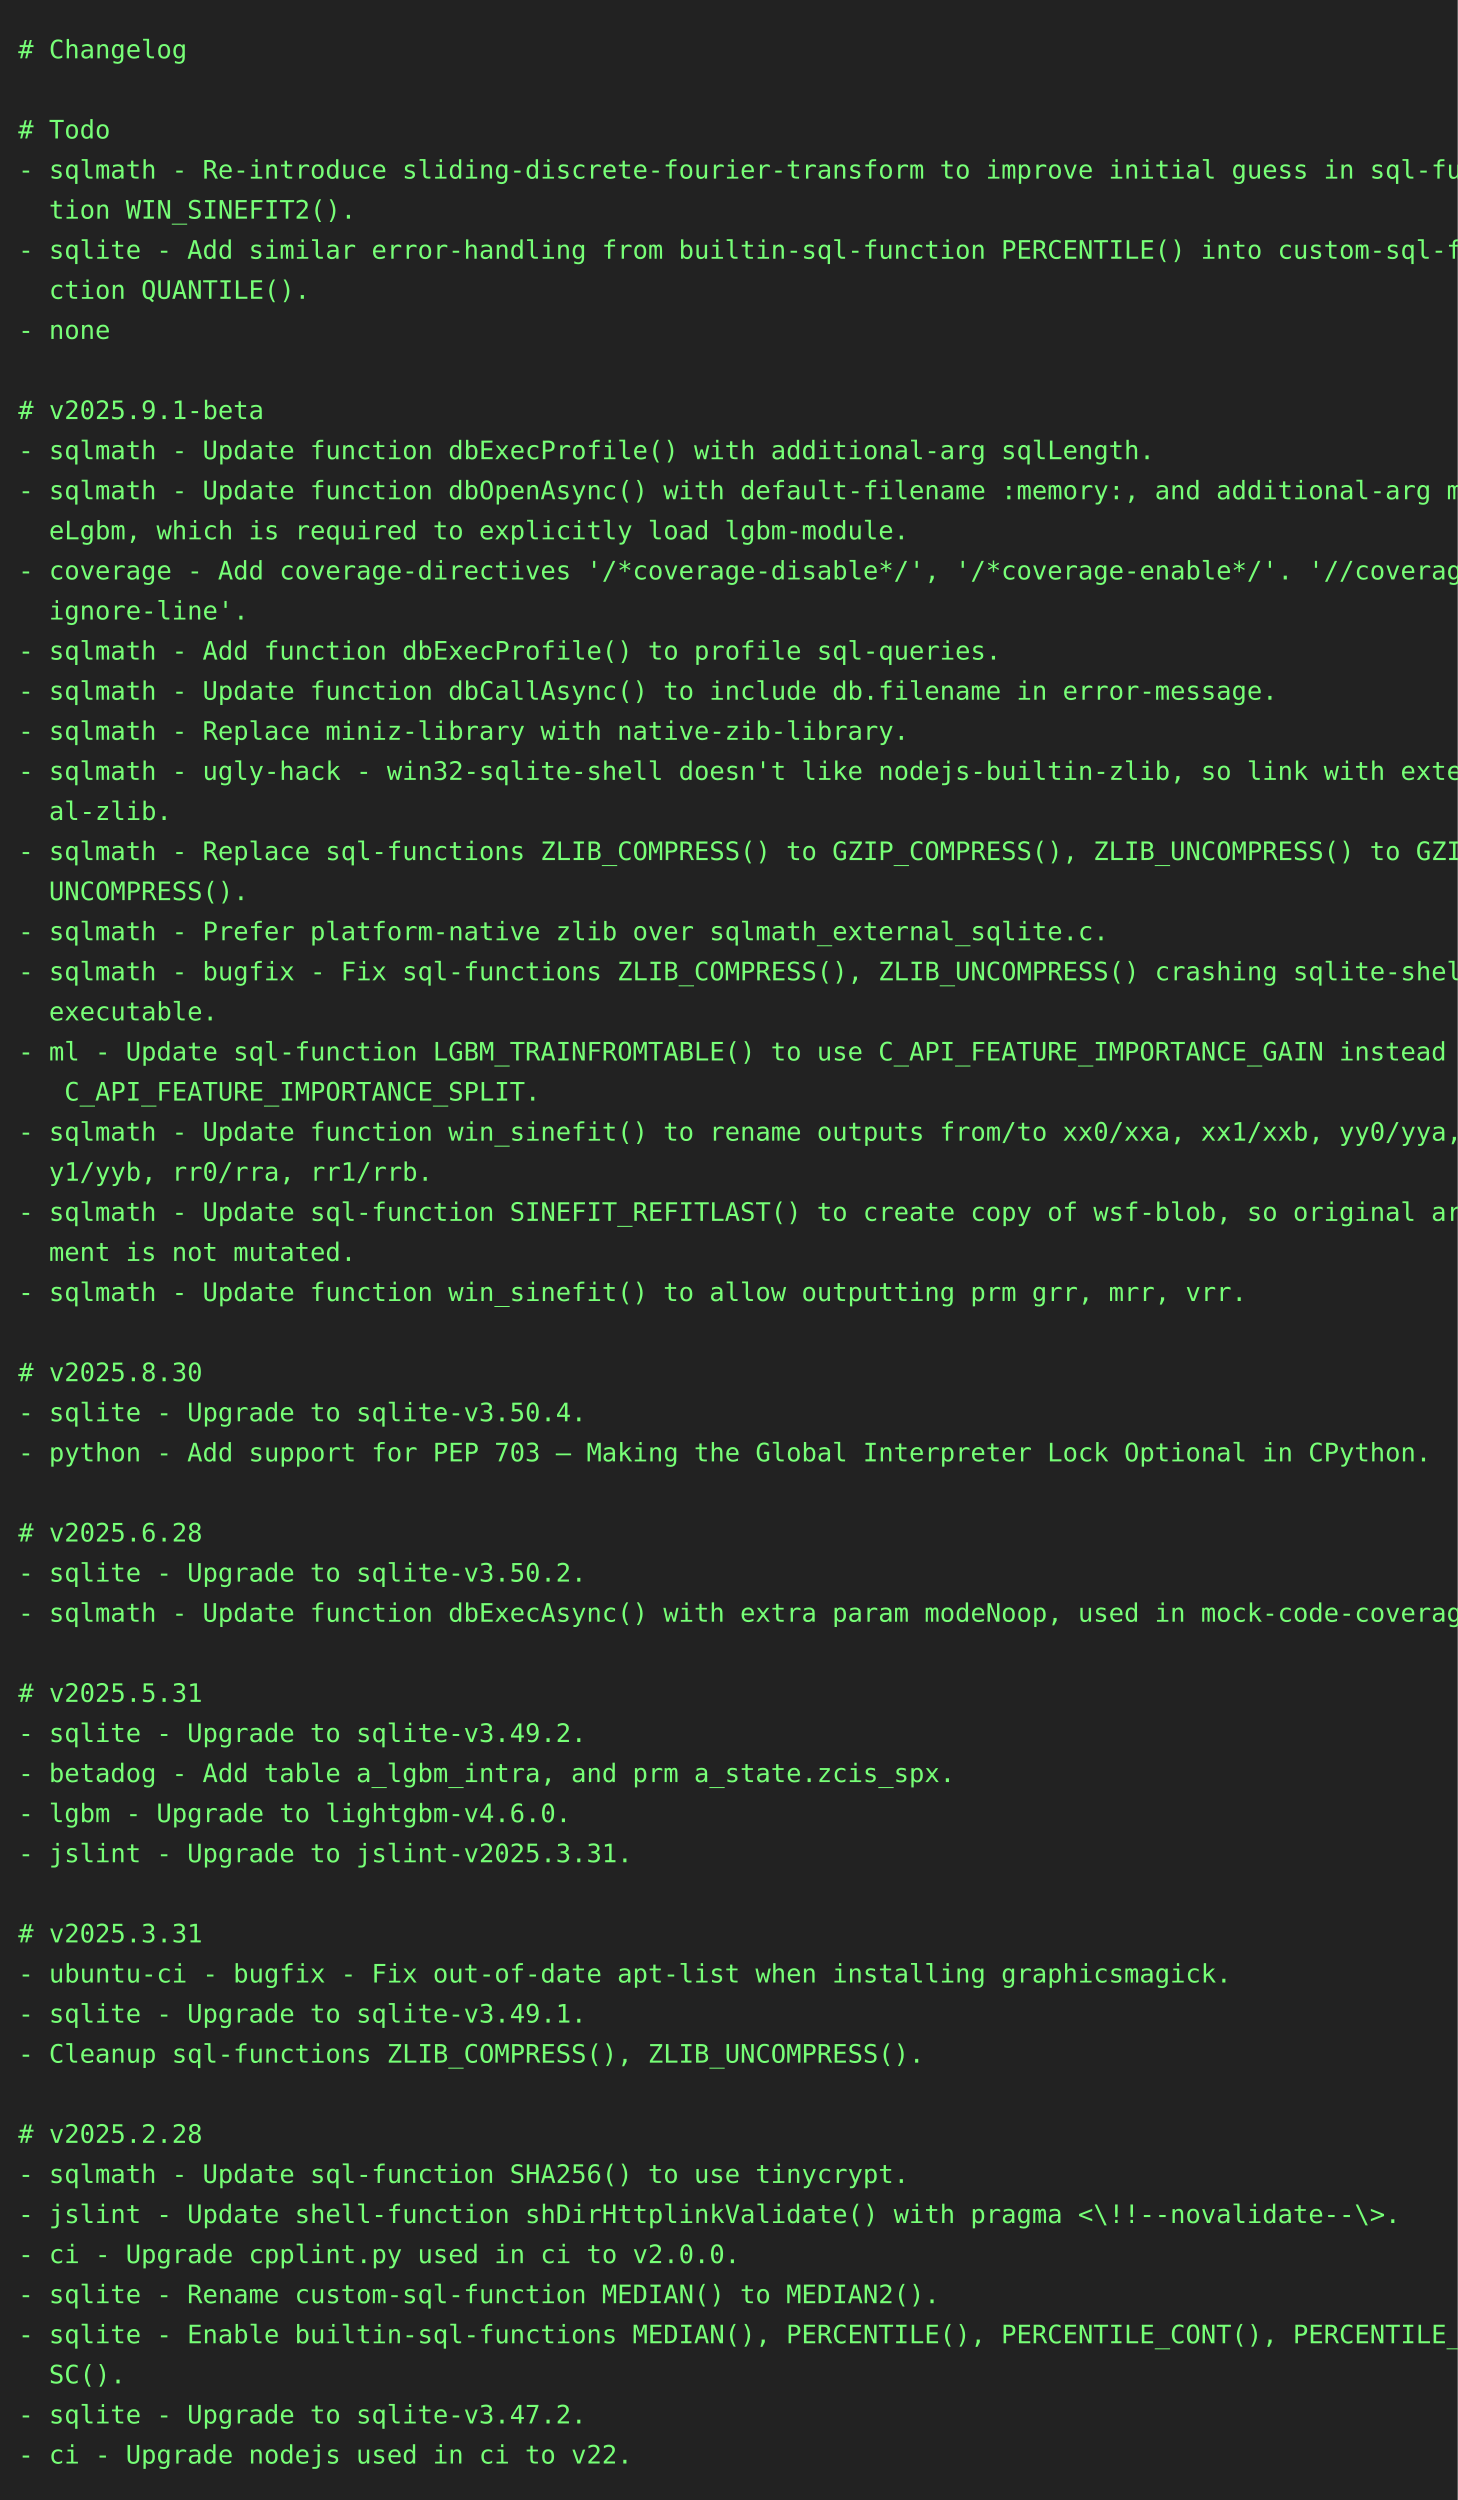
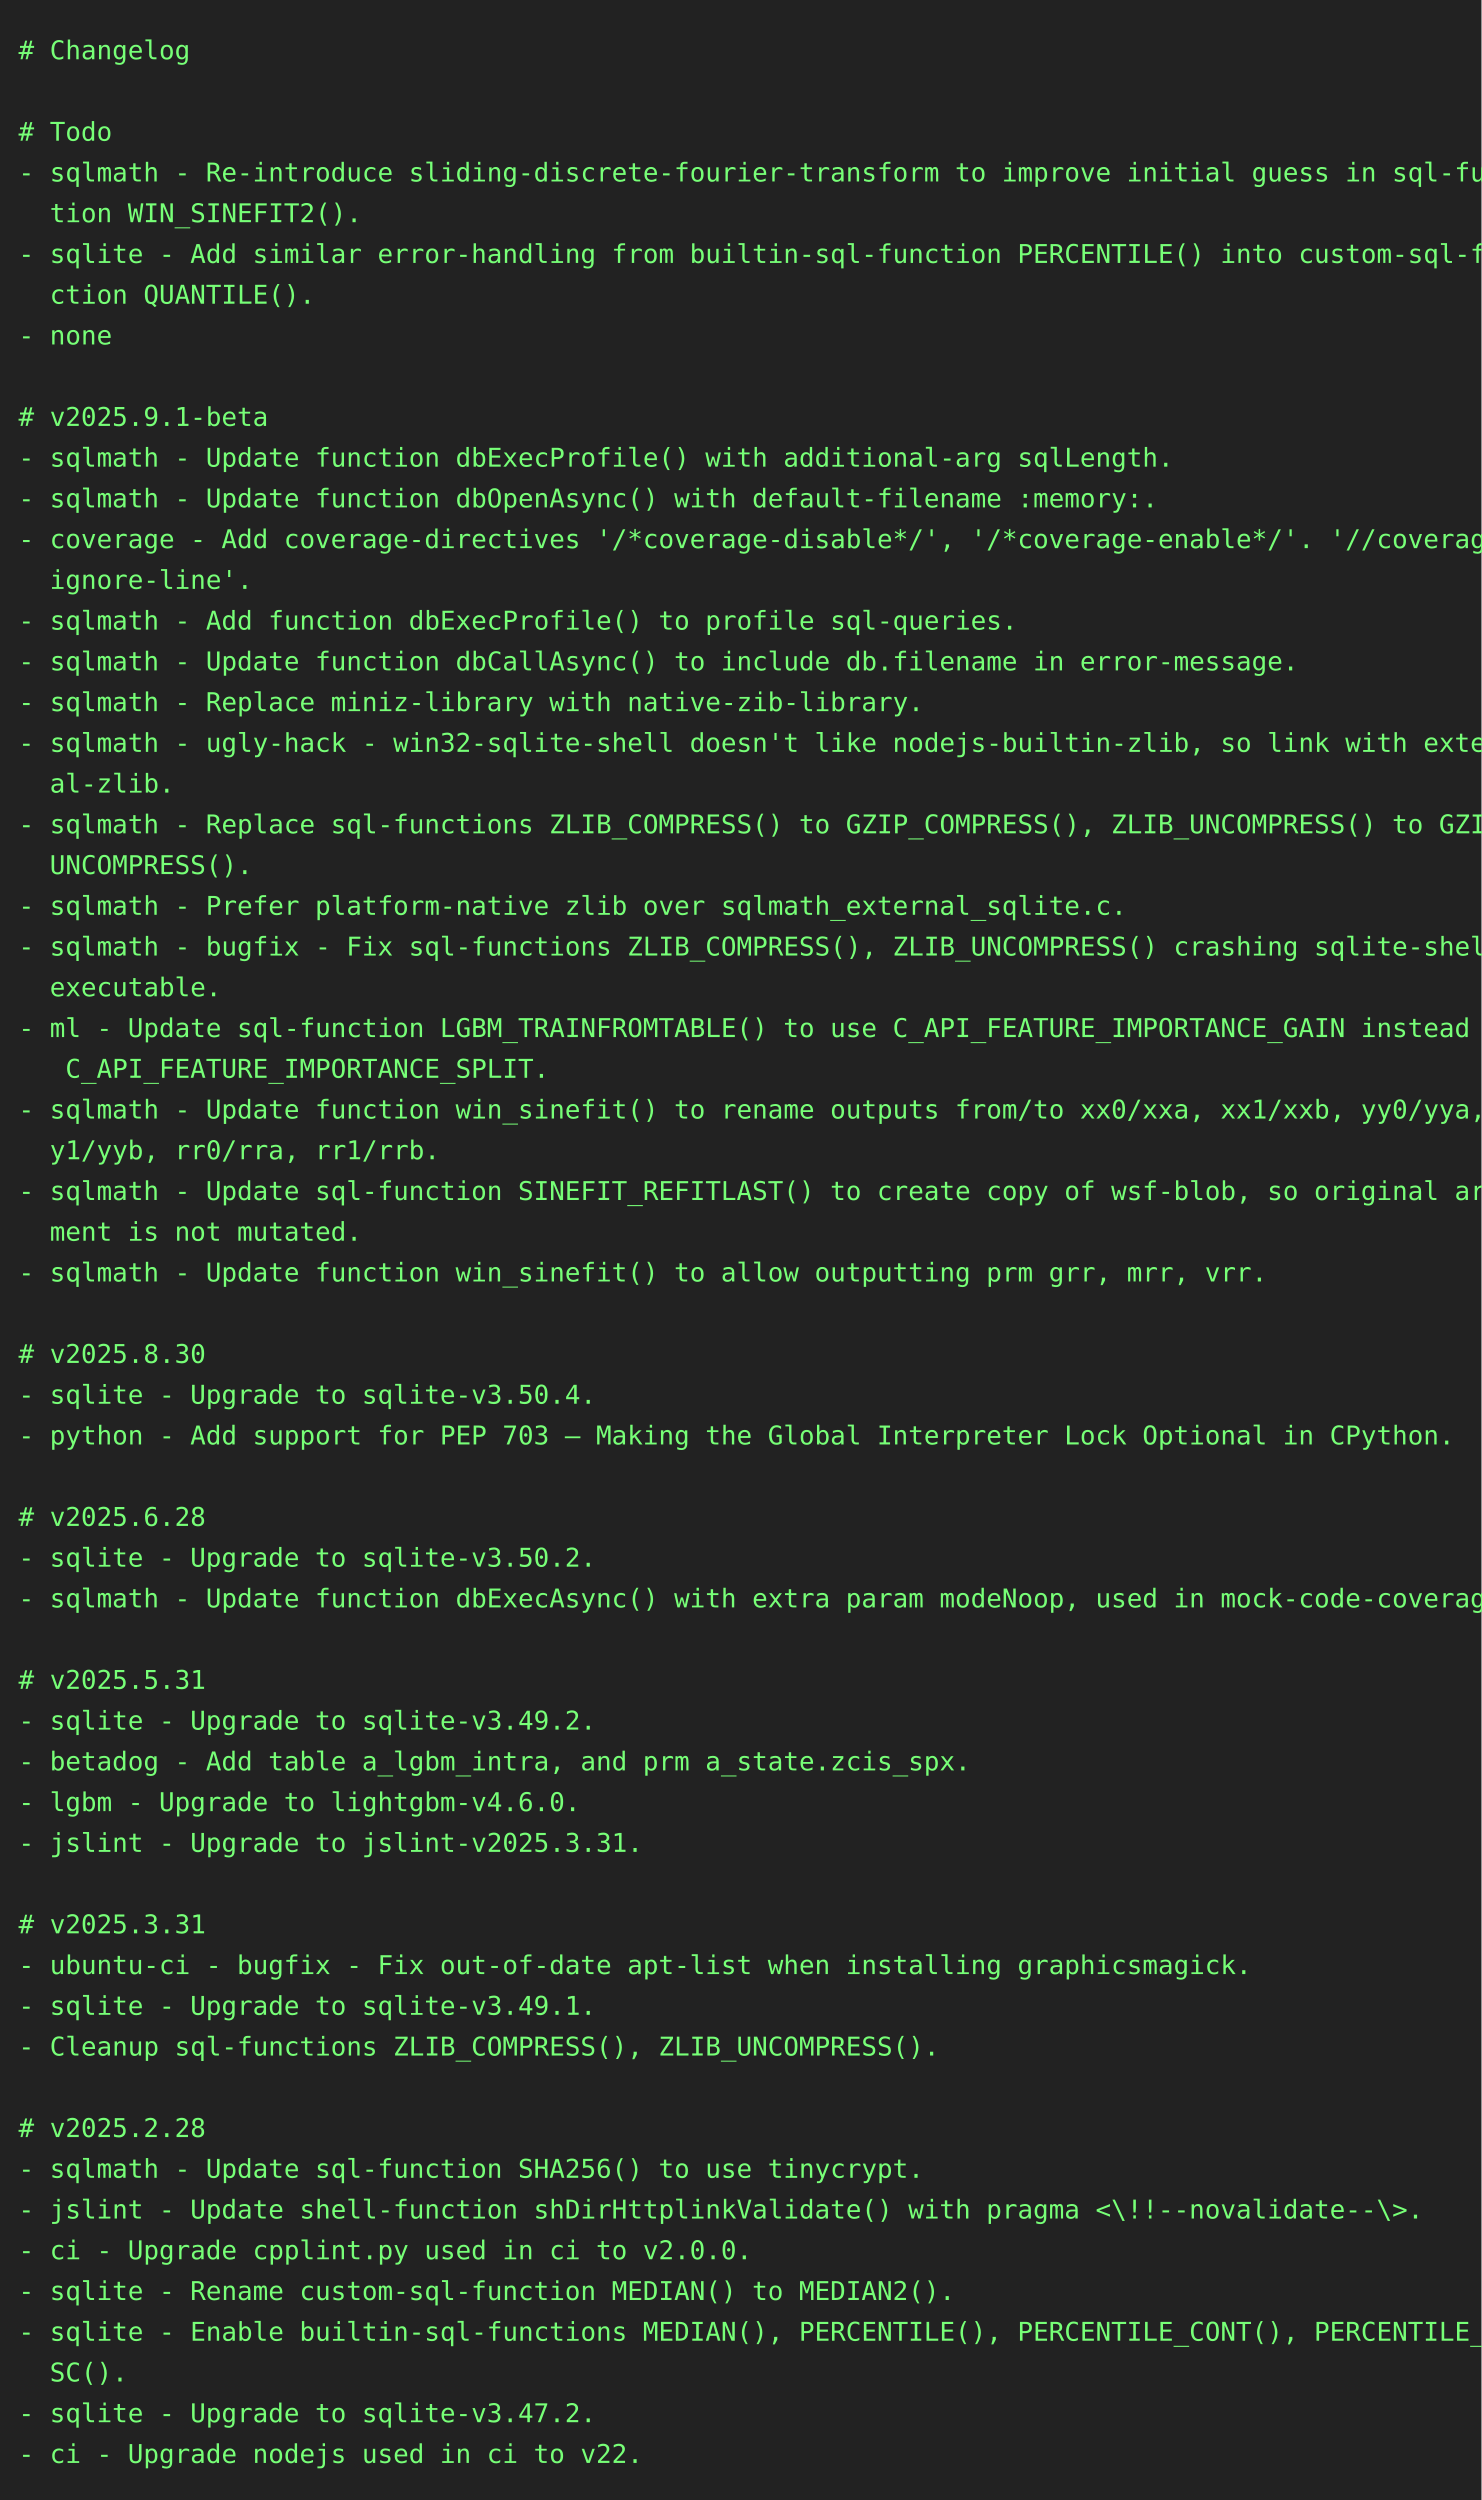
- <svg xmlns="http://www.w3.org/2000/svg" height="1372" width="800">
-   <rect height="1372" fill="#222" width="800" />
+ <svg xmlns="http://www.w3.org/2000/svg" height="1350" width="800">
+   <rect height="1350" fill="#222" width="800" />
  <text fill="#7f7" font-family="consolas, menlo, monospace" font-size="14" xml:space="preserve">
    <tspan lengthAdjust="spacingAndGlyphs" textLength="768" x="10" y="32"># Changelog                                                                                      </tspan>
    <tspan lengthAdjust="spacingAndGlyphs" textLength="768" x="10" y="54">                                                                                                 </tspan>
    <tspan lengthAdjust="spacingAndGlyphs" textLength="768" x="10" y="76"># Todo                                                                                           </tspan>
    <tspan lengthAdjust="spacingAndGlyphs" textLength="768" x="10" y="98">- sqlmath - Re-introduce sliding-discrete-fourier-transform to improve initial guess in sql-func\</tspan>
    <tspan lengthAdjust="spacingAndGlyphs" textLength="768" x="10" y="120">  tion WIN_SINEFIT2().                                                                           </tspan>
    <tspan lengthAdjust="spacingAndGlyphs" textLength="768" x="10" y="142">- sqlite - Add similar error-handling from builtin-sql-function PERCENTILE() into custom-sql-fun\</tspan>
    <tspan lengthAdjust="spacingAndGlyphs" textLength="768" x="10" y="164">  ction QUANTILE().                                                                              </tspan>
    <tspan lengthAdjust="spacingAndGlyphs" textLength="768" x="10" y="186">- none                                                                                           </tspan>
    <tspan lengthAdjust="spacingAndGlyphs" textLength="768" x="10" y="208">                                                                                                 </tspan>
    <tspan lengthAdjust="spacingAndGlyphs" textLength="768" x="10" y="230"># v2025.9.1-beta                                                                                 </tspan>
    <tspan lengthAdjust="spacingAndGlyphs" textLength="768" x="10" y="252">- sqlmath - Update function dbExecProfile() with additional-arg sqlLength.                       </tspan>
-     <tspan lengthAdjust="spacingAndGlyphs" textLength="768" x="10" y="274">- sqlmath - Update function dbOpenAsync() with default-filename :memory:, and additional-arg mod\</tspan>
-     <tspan lengthAdjust="spacingAndGlyphs" textLength="768" x="10" y="296">  eLgbm, which is required to explicitly load lgbm-module.                                       </tspan>
-     <tspan lengthAdjust="spacingAndGlyphs" textLength="768" x="10" y="318">- coverage - Add coverage-directives '/*coverage-disable*/', '/*coverage-enable*/'. '//coverage-\</tspan>
-     <tspan lengthAdjust="spacingAndGlyphs" textLength="768" x="10" y="340">  ignore-line'.                                                                                  </tspan>
-     <tspan lengthAdjust="spacingAndGlyphs" textLength="768" x="10" y="362">- sqlmath - Add function dbExecProfile() to profile sql-queries.                                 </tspan>
-     <tspan lengthAdjust="spacingAndGlyphs" textLength="768" x="10" y="384">- sqlmath - Update function dbCallAsync() to include db.filename in error-message.               </tspan>
-     <tspan lengthAdjust="spacingAndGlyphs" textLength="768" x="10" y="406">- sqlmath - Replace miniz-library with native-zib-library.                                       </tspan>
-     <tspan lengthAdjust="spacingAndGlyphs" textLength="768" x="10" y="428">- sqlmath - ugly-hack - win32-sqlite-shell doesn't like nodejs-builtin-zlib, so link with extern\</tspan>
-     <tspan lengthAdjust="spacingAndGlyphs" textLength="768" x="10" y="450">  al-zlib.                                                                                       </tspan>
-     <tspan lengthAdjust="spacingAndGlyphs" textLength="768" x="10" y="472">- sqlmath - Replace sql-functions ZLIB_COMPRESS() to GZIP_COMPRESS(), ZLIB_UNCOMPRESS() to GZIP_\</tspan>
-     <tspan lengthAdjust="spacingAndGlyphs" textLength="768" x="10" y="494">  UNCOMPRESS().                                                                                  </tspan>
-     <tspan lengthAdjust="spacingAndGlyphs" textLength="768" x="10" y="516">- sqlmath - Prefer platform-native zlib over sqlmath_external_sqlite.c.                          </tspan>
-     <tspan lengthAdjust="spacingAndGlyphs" textLength="768" x="10" y="538">- sqlmath - bugfix - Fix sql-functions ZLIB_COMPRESS(), ZLIB_UNCOMPRESS() crashing sqlite-shell-\</tspan>
-     <tspan lengthAdjust="spacingAndGlyphs" textLength="768" x="10" y="560">  executable.                                                                                    </tspan>
-     <tspan lengthAdjust="spacingAndGlyphs" textLength="768" x="10" y="582">- ml - Update sql-function LGBM_TRAINFROMTABLE() to use C_API_FEATURE_IMPORTANCE_GAIN instead of\</tspan>
-     <tspan lengthAdjust="spacingAndGlyphs" textLength="768" x="10" y="604">   C_API_FEATURE_IMPORTANCE_SPLIT.                                                               </tspan>
-     <tspan lengthAdjust="spacingAndGlyphs" textLength="768" x="10" y="626">- sqlmath - Update function win_sinefit() to rename outputs from/to xx0/xxa, xx1/xxb, yy0/yya, y\</tspan>
-     <tspan lengthAdjust="spacingAndGlyphs" textLength="768" x="10" y="648">  y1/yyb, rr0/rra, rr1/rrb.                                                                      </tspan>
-     <tspan lengthAdjust="spacingAndGlyphs" textLength="768" x="10" y="670">- sqlmath - Update sql-function SINEFIT_REFITLAST() to create copy of wsf-blob, so original argu\</tspan>
-     <tspan lengthAdjust="spacingAndGlyphs" textLength="768" x="10" y="692">  ment is not mutated.                                                                           </tspan>
-     <tspan lengthAdjust="spacingAndGlyphs" textLength="768" x="10" y="714">- sqlmath - Update function win_sinefit() to allow outputting prm grr, mrr, vrr.                 </tspan>
-     <tspan lengthAdjust="spacingAndGlyphs" textLength="768" x="10" y="736">                                                                                                 </tspan>
-     <tspan lengthAdjust="spacingAndGlyphs" textLength="768" x="10" y="758"># v2025.8.30                                                                                     </tspan>
-     <tspan lengthAdjust="spacingAndGlyphs" textLength="768" x="10" y="780">- sqlite - Upgrade to sqlite-v3.50.4.                                                            </tspan>
-     <tspan lengthAdjust="spacingAndGlyphs" textLength="768" x="10" y="802">- python - Add support for PEP 703 – Making the Global Interpreter Lock Optional in CPython.     </tspan>
-     <tspan lengthAdjust="spacingAndGlyphs" textLength="768" x="10" y="824">                                                                                                 </tspan>
-     <tspan lengthAdjust="spacingAndGlyphs" textLength="768" x="10" y="846"># v2025.6.28                                                                                     </tspan>
-     <tspan lengthAdjust="spacingAndGlyphs" textLength="768" x="10" y="868">- sqlite - Upgrade to sqlite-v3.50.2.                                                            </tspan>
-     <tspan lengthAdjust="spacingAndGlyphs" textLength="768" x="10" y="890">- sqlmath - Update function dbExecAsync() with extra param modeNoop, used in mock-code-coverage. </tspan>
-     <tspan lengthAdjust="spacingAndGlyphs" textLength="768" x="10" y="912">                                                                                                 </tspan>
-     <tspan lengthAdjust="spacingAndGlyphs" textLength="768" x="10" y="934"># v2025.5.31                                                                                     </tspan>
-     <tspan lengthAdjust="spacingAndGlyphs" textLength="768" x="10" y="956">- sqlite - Upgrade to sqlite-v3.49.2.                                                            </tspan>
-     <tspan lengthAdjust="spacingAndGlyphs" textLength="768" x="10" y="978">- betadog - Add table a_lgbm_intra, and prm a_state.zcis_spx.                                    </tspan>
-     <tspan lengthAdjust="spacingAndGlyphs" textLength="768" x="10" y="1000">- lgbm - Upgrade to lightgbm-v4.6.0.                                                             </tspan>
-     <tspan lengthAdjust="spacingAndGlyphs" textLength="768" x="10" y="1022">- jslint - Upgrade to jslint-v2025.3.31.                                                         </tspan>
-     <tspan lengthAdjust="spacingAndGlyphs" textLength="768" x="10" y="1044">                                                                                                 </tspan>
-     <tspan lengthAdjust="spacingAndGlyphs" textLength="768" x="10" y="1066"># v2025.3.31                                                                                     </tspan>
-     <tspan lengthAdjust="spacingAndGlyphs" textLength="768" x="10" y="1088">- ubuntu-ci - bugfix - Fix out-of-date apt-list when installing graphicsmagick.                  </tspan>
-     <tspan lengthAdjust="spacingAndGlyphs" textLength="768" x="10" y="1110">- sqlite - Upgrade to sqlite-v3.49.1.                                                            </tspan>
-     <tspan lengthAdjust="spacingAndGlyphs" textLength="768" x="10" y="1132">- Cleanup sql-functions ZLIB_COMPRESS(), ZLIB_UNCOMPRESS().                                      </tspan>
-     <tspan lengthAdjust="spacingAndGlyphs" textLength="768" x="10" y="1154">                                                                                                 </tspan>
-     <tspan lengthAdjust="spacingAndGlyphs" textLength="768" x="10" y="1176"># v2025.2.28                                                                                     </tspan>
-     <tspan lengthAdjust="spacingAndGlyphs" textLength="768" x="10" y="1198">- sqlmath - Update sql-function SHA256() to use tinycrypt.                                       </tspan>
-     <tspan lengthAdjust="spacingAndGlyphs" textLength="768" x="10" y="1220">- jslint - Update shell-function shDirHttplinkValidate() with pragma &lt;\!!--novalidate--\&gt;.       </tspan>
-     <tspan lengthAdjust="spacingAndGlyphs" textLength="768" x="10" y="1242">- ci - Upgrade cpplint.py used in ci to v2.0.0.                                                  </tspan>
-     <tspan lengthAdjust="spacingAndGlyphs" textLength="768" x="10" y="1264">- sqlite - Rename custom-sql-function MEDIAN() to MEDIAN2().                                     </tspan>
-     <tspan lengthAdjust="spacingAndGlyphs" textLength="768" x="10" y="1286">- sqlite - Enable builtin-sql-functions MEDIAN(), PERCENTILE(), PERCENTILE_CONT(), PERCENTILE_DI\</tspan>
-     <tspan lengthAdjust="spacingAndGlyphs" textLength="768" x="10" y="1308">  SC().                                                                                          </tspan>
-     <tspan lengthAdjust="spacingAndGlyphs" textLength="768" x="10" y="1330">- sqlite - Upgrade to sqlite-v3.47.2.                                                            </tspan>
-     <tspan lengthAdjust="spacingAndGlyphs" textLength="768" x="10" y="1352">- ci - Upgrade nodejs used in ci to v22.                                                         </tspan>
+     <tspan lengthAdjust="spacingAndGlyphs" textLength="768" x="10" y="274">- sqlmath - Update function dbOpenAsync() with default-filename :memory:.                        </tspan>
+     <tspan lengthAdjust="spacingAndGlyphs" textLength="768" x="10" y="296">- coverage - Add coverage-directives '/*coverage-disable*/', '/*coverage-enable*/'. '//coverage-\</tspan>
+     <tspan lengthAdjust="spacingAndGlyphs" textLength="768" x="10" y="318">  ignore-line'.                                                                                  </tspan>
+     <tspan lengthAdjust="spacingAndGlyphs" textLength="768" x="10" y="340">- sqlmath - Add function dbExecProfile() to profile sql-queries.                                 </tspan>
+     <tspan lengthAdjust="spacingAndGlyphs" textLength="768" x="10" y="362">- sqlmath - Update function dbCallAsync() to include db.filename in error-message.               </tspan>
+     <tspan lengthAdjust="spacingAndGlyphs" textLength="768" x="10" y="384">- sqlmath - Replace miniz-library with native-zib-library.                                       </tspan>
+     <tspan lengthAdjust="spacingAndGlyphs" textLength="768" x="10" y="406">- sqlmath - ugly-hack - win32-sqlite-shell doesn't like nodejs-builtin-zlib, so link with extern\</tspan>
+     <tspan lengthAdjust="spacingAndGlyphs" textLength="768" x="10" y="428">  al-zlib.                                                                                       </tspan>
+     <tspan lengthAdjust="spacingAndGlyphs" textLength="768" x="10" y="450">- sqlmath - Replace sql-functions ZLIB_COMPRESS() to GZIP_COMPRESS(), ZLIB_UNCOMPRESS() to GZIP_\</tspan>
+     <tspan lengthAdjust="spacingAndGlyphs" textLength="768" x="10" y="472">  UNCOMPRESS().                                                                                  </tspan>
+     <tspan lengthAdjust="spacingAndGlyphs" textLength="768" x="10" y="494">- sqlmath - Prefer platform-native zlib over sqlmath_external_sqlite.c.                          </tspan>
+     <tspan lengthAdjust="spacingAndGlyphs" textLength="768" x="10" y="516">- sqlmath - bugfix - Fix sql-functions ZLIB_COMPRESS(), ZLIB_UNCOMPRESS() crashing sqlite-shell-\</tspan>
+     <tspan lengthAdjust="spacingAndGlyphs" textLength="768" x="10" y="538">  executable.                                                                                    </tspan>
+     <tspan lengthAdjust="spacingAndGlyphs" textLength="768" x="10" y="560">- ml - Update sql-function LGBM_TRAINFROMTABLE() to use C_API_FEATURE_IMPORTANCE_GAIN instead of\</tspan>
+     <tspan lengthAdjust="spacingAndGlyphs" textLength="768" x="10" y="582">   C_API_FEATURE_IMPORTANCE_SPLIT.                                                               </tspan>
+     <tspan lengthAdjust="spacingAndGlyphs" textLength="768" x="10" y="604">- sqlmath - Update function win_sinefit() to rename outputs from/to xx0/xxa, xx1/xxb, yy0/yya, y\</tspan>
+     <tspan lengthAdjust="spacingAndGlyphs" textLength="768" x="10" y="626">  y1/yyb, rr0/rra, rr1/rrb.                                                                      </tspan>
+     <tspan lengthAdjust="spacingAndGlyphs" textLength="768" x="10" y="648">- sqlmath - Update sql-function SINEFIT_REFITLAST() to create copy of wsf-blob, so original argu\</tspan>
+     <tspan lengthAdjust="spacingAndGlyphs" textLength="768" x="10" y="670">  ment is not mutated.                                                                           </tspan>
+     <tspan lengthAdjust="spacingAndGlyphs" textLength="768" x="10" y="692">- sqlmath - Update function win_sinefit() to allow outputting prm grr, mrr, vrr.                 </tspan>
+     <tspan lengthAdjust="spacingAndGlyphs" textLength="768" x="10" y="714">                                                                                                 </tspan>
+     <tspan lengthAdjust="spacingAndGlyphs" textLength="768" x="10" y="736"># v2025.8.30                                                                                     </tspan>
+     <tspan lengthAdjust="spacingAndGlyphs" textLength="768" x="10" y="758">- sqlite - Upgrade to sqlite-v3.50.4.                                                            </tspan>
+     <tspan lengthAdjust="spacingAndGlyphs" textLength="768" x="10" y="780">- python - Add support for PEP 703 – Making the Global Interpreter Lock Optional in CPython.     </tspan>
+     <tspan lengthAdjust="spacingAndGlyphs" textLength="768" x="10" y="802">                                                                                                 </tspan>
+     <tspan lengthAdjust="spacingAndGlyphs" textLength="768" x="10" y="824"># v2025.6.28                                                                                     </tspan>
+     <tspan lengthAdjust="spacingAndGlyphs" textLength="768" x="10" y="846">- sqlite - Upgrade to sqlite-v3.50.2.                                                            </tspan>
+     <tspan lengthAdjust="spacingAndGlyphs" textLength="768" x="10" y="868">- sqlmath - Update function dbExecAsync() with extra param modeNoop, used in mock-code-coverage. </tspan>
+     <tspan lengthAdjust="spacingAndGlyphs" textLength="768" x="10" y="890">                                                                                                 </tspan>
+     <tspan lengthAdjust="spacingAndGlyphs" textLength="768" x="10" y="912"># v2025.5.31                                                                                     </tspan>
+     <tspan lengthAdjust="spacingAndGlyphs" textLength="768" x="10" y="934">- sqlite - Upgrade to sqlite-v3.49.2.                                                            </tspan>
+     <tspan lengthAdjust="spacingAndGlyphs" textLength="768" x="10" y="956">- betadog - Add table a_lgbm_intra, and prm a_state.zcis_spx.                                    </tspan>
+     <tspan lengthAdjust="spacingAndGlyphs" textLength="768" x="10" y="978">- lgbm - Upgrade to lightgbm-v4.6.0.                                                             </tspan>
+     <tspan lengthAdjust="spacingAndGlyphs" textLength="768" x="10" y="1000">- jslint - Upgrade to jslint-v2025.3.31.                                                         </tspan>
+     <tspan lengthAdjust="spacingAndGlyphs" textLength="768" x="10" y="1022">                                                                                                 </tspan>
+     <tspan lengthAdjust="spacingAndGlyphs" textLength="768" x="10" y="1044"># v2025.3.31                                                                                     </tspan>
+     <tspan lengthAdjust="spacingAndGlyphs" textLength="768" x="10" y="1066">- ubuntu-ci - bugfix - Fix out-of-date apt-list when installing graphicsmagick.                  </tspan>
+     <tspan lengthAdjust="spacingAndGlyphs" textLength="768" x="10" y="1088">- sqlite - Upgrade to sqlite-v3.49.1.                                                            </tspan>
+     <tspan lengthAdjust="spacingAndGlyphs" textLength="768" x="10" y="1110">- Cleanup sql-functions ZLIB_COMPRESS(), ZLIB_UNCOMPRESS().                                      </tspan>
+     <tspan lengthAdjust="spacingAndGlyphs" textLength="768" x="10" y="1132">                                                                                                 </tspan>
+     <tspan lengthAdjust="spacingAndGlyphs" textLength="768" x="10" y="1154"># v2025.2.28                                                                                     </tspan>
+     <tspan lengthAdjust="spacingAndGlyphs" textLength="768" x="10" y="1176">- sqlmath - Update sql-function SHA256() to use tinycrypt.                                       </tspan>
+     <tspan lengthAdjust="spacingAndGlyphs" textLength="768" x="10" y="1198">- jslint - Update shell-function shDirHttplinkValidate() with pragma &lt;\!!--novalidate--\&gt;.       </tspan>
+     <tspan lengthAdjust="spacingAndGlyphs" textLength="768" x="10" y="1220">- ci - Upgrade cpplint.py used in ci to v2.0.0.                                                  </tspan>
+     <tspan lengthAdjust="spacingAndGlyphs" textLength="768" x="10" y="1242">- sqlite - Rename custom-sql-function MEDIAN() to MEDIAN2().                                     </tspan>
+     <tspan lengthAdjust="spacingAndGlyphs" textLength="768" x="10" y="1264">- sqlite - Enable builtin-sql-functions MEDIAN(), PERCENTILE(), PERCENTILE_CONT(), PERCENTILE_DI\</tspan>
+     <tspan lengthAdjust="spacingAndGlyphs" textLength="768" x="10" y="1286">  SC().                                                                                          </tspan>
+     <tspan lengthAdjust="spacingAndGlyphs" textLength="768" x="10" y="1308">- sqlite - Upgrade to sqlite-v3.47.2.                                                            </tspan>
+     <tspan lengthAdjust="spacingAndGlyphs" textLength="768" x="10" y="1330">- ci - Upgrade nodejs used in ci to v22.                                                         </tspan>
  </text>
</svg>
